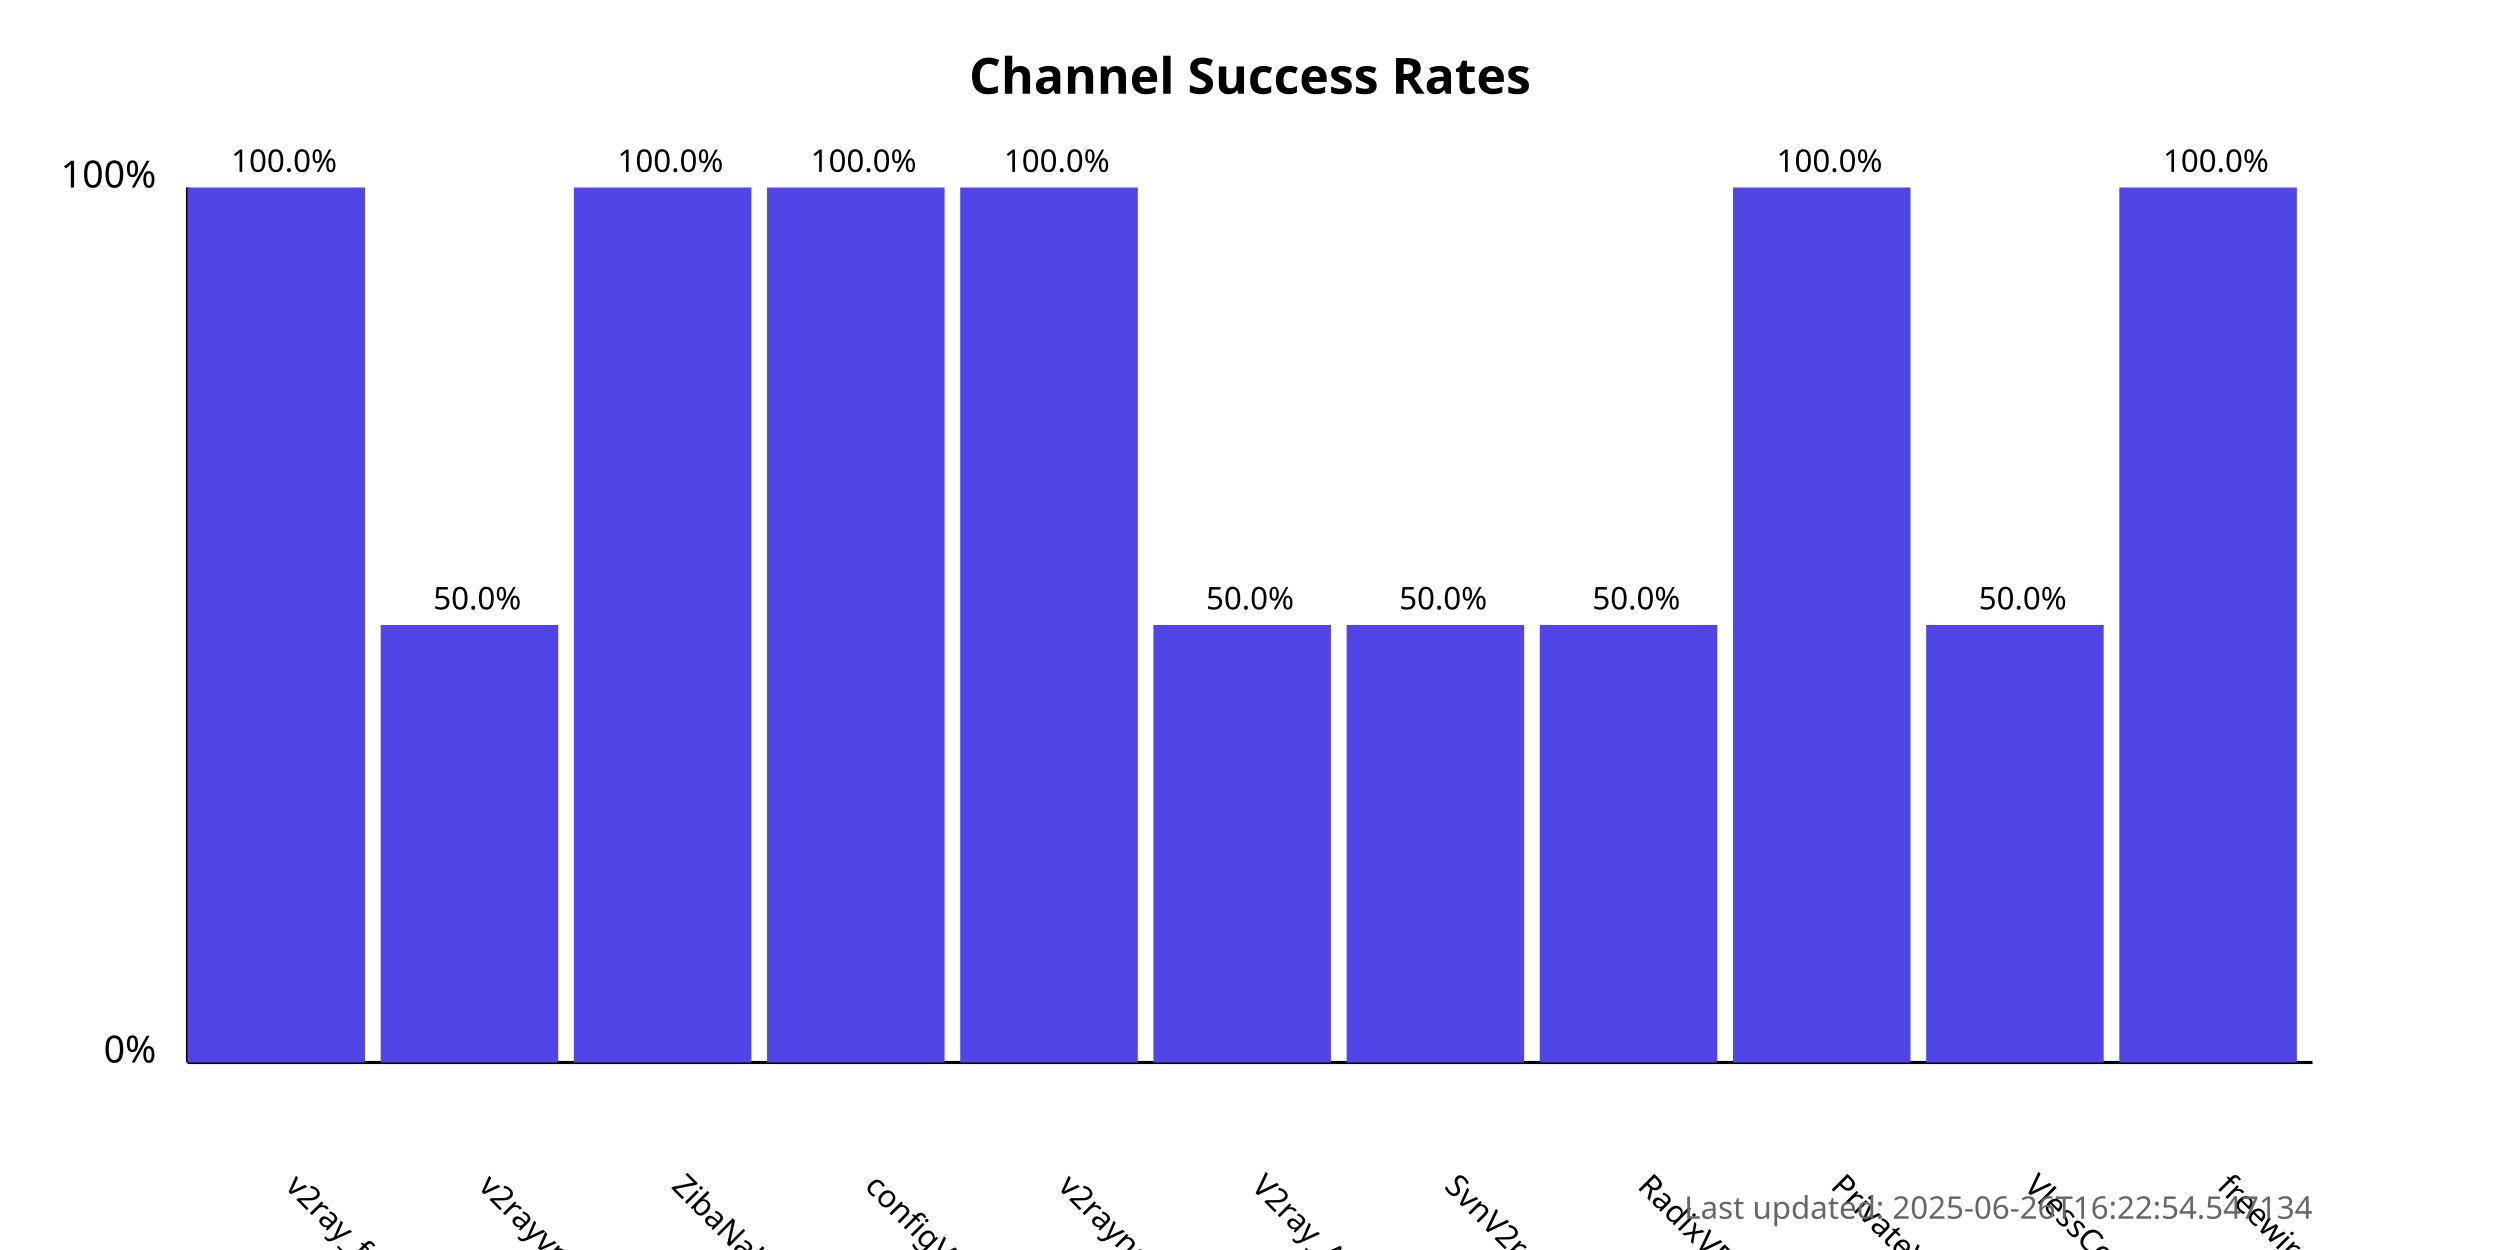
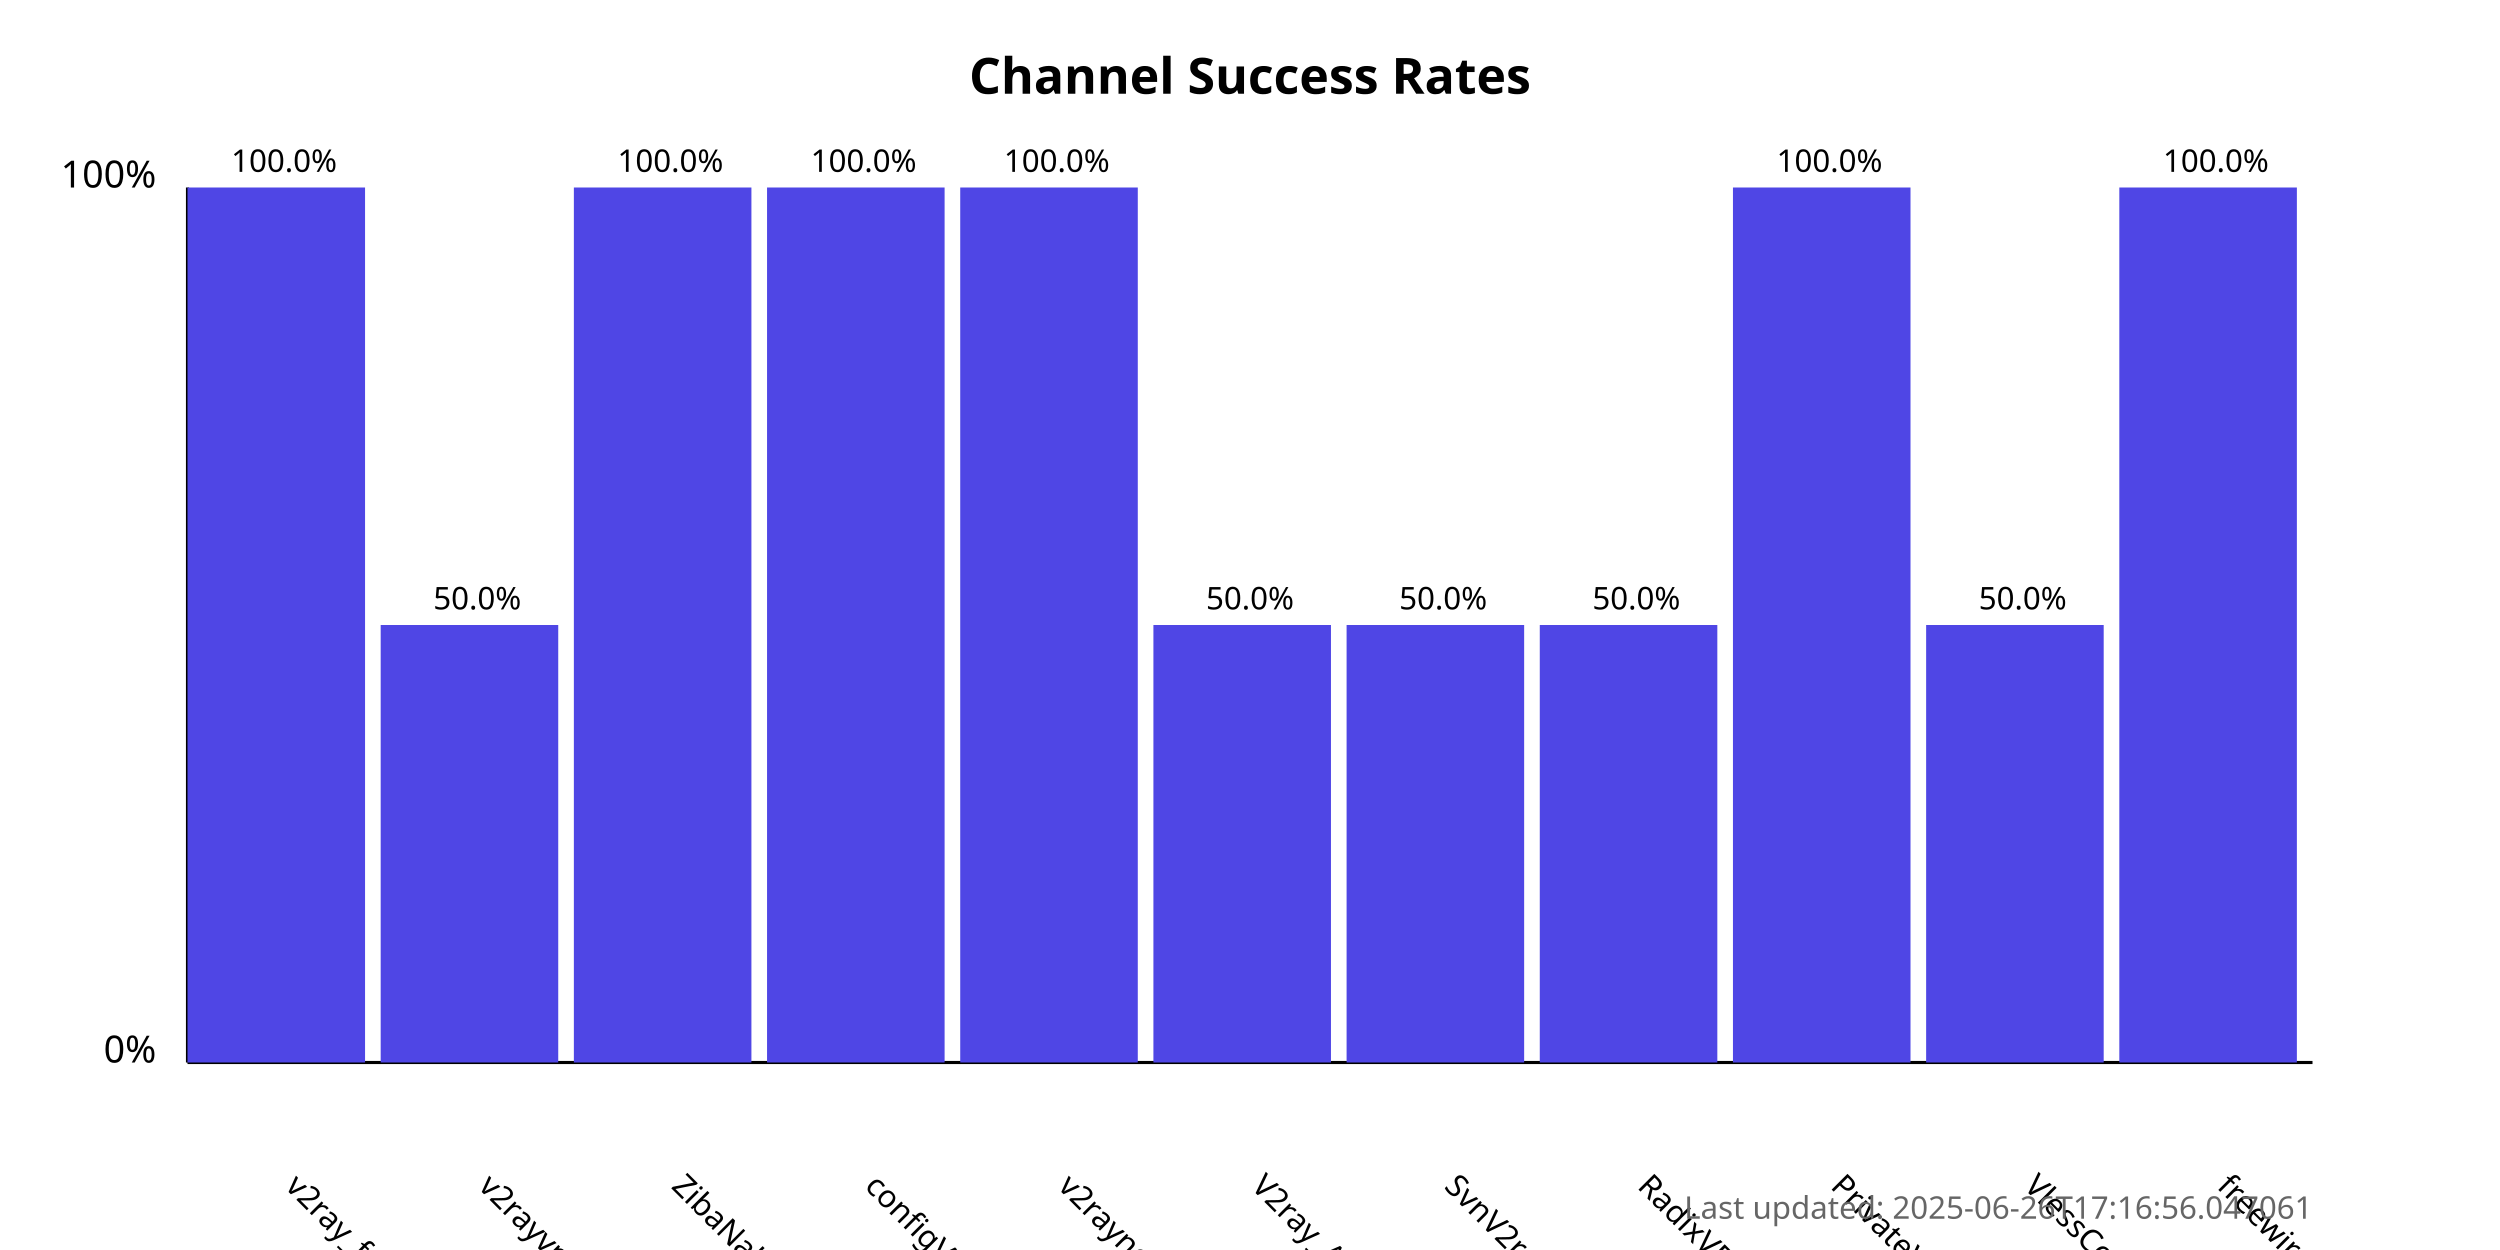
<svg xmlns="http://www.w3.org/2000/svg" width="800" height="400">
  <style>
            .chart-title { font: bold 16px sans-serif; }
            .axis-label { font: 12px sans-serif; }
            .tick-label { font: 10px sans-serif; }
            .bar { fill: #4f46e5; }
            .bar:hover { fill: #6366f1; }
            .timestamp { font: 10px sans-serif; fill: #666; }
        </style>
  <text x="400.0" y="30" text-anchor="middle" class="chart-title">
            Channel Success Rates
        </text>
  <line x1="60" y1="340" x2="60" y2="60" stroke="black" stroke-width="1" />
  <line x1="60" y1="340" x2="740" y2="340" stroke="black" stroke-width="1" />
  <text x="50" y="340" text-anchor="end" class="axis-label">0%</text>
  <text x="50" y="60" text-anchor="end" class="axis-label">100%</text>
  <g>
    <rect x="60" y="60.0" width="56.818" height="280.0" class="bar" />
    <text x="90.909" y="380" transform="rotate(45, 90.90909, 380)" text-anchor="start" class="tick-label">
                v2ray_free_conf
            </text>
    <text x="90.909" y="55.0" text-anchor="middle" class="tick-label">
                100.0%
            </text>
  </g>
  <g>
    <rect x="121.818" y="200.0" width="56.818" height="140.0" class="bar" />
    <text x="152.727" y="380" transform="rotate(45, 152.7273, 380)" text-anchor="start" class="tick-label">
                v2rayvpno
            </text>
    <text x="152.727" y="195.0" text-anchor="middle" class="tick-label">
                50.0%
            </text>
  </g>
  <g>
    <rect x="183.636" y="60.0" width="56.818" height="280.0" class="bar" />
    <text x="214.545" y="380" transform="rotate(45, 214.5455, 380)" text-anchor="start" class="tick-label">
                ZibaNabz
            </text>
    <text x="214.545" y="55.0" text-anchor="middle" class="tick-label">
                100.0%
            </text>
  </g>
  <g>
    <rect x="245.455" y="60.0" width="56.818" height="280.0" class="bar" />
    <text x="276.364" y="380" transform="rotate(45, 276.3636, 380)" text-anchor="start" class="tick-label">
                configV2rayForFree
            </text>
    <text x="276.364" y="55.0" text-anchor="middle" class="tick-label">
                100.0%
            </text>
  </g>
  <g>
    <rect x="307.273" y="60.0" width="56.818" height="280.0" class="bar" />
    <text x="338.182" y="380" transform="rotate(45, 338.1818, 380)" text-anchor="start" class="tick-label">
                v2rayngvpn
            </text>
    <text x="338.182" y="55.0" text-anchor="middle" class="tick-label">
                100.0%
            </text>
  </g>
  <g>
    <rect x="369.091" y="200.0" width="56.818" height="140.0" class="bar" />
    <text x="400.0" y="380" transform="rotate(45, 400.0, 380)" text-anchor="start" class="tick-label">
                V2ray_Alpha
            </text>
    <text x="400.0" y="195.0" text-anchor="middle" class="tick-label">
                50.0%
            </text>
  </g>
  <g>
    <rect x="430.909" y="200.0" width="56.818" height="140.0" class="bar" />
    <text x="461.818" y="380" transform="rotate(45, 461.8182, 380)" text-anchor="start" class="tick-label">
                SvnV2ray
            </text>
    <text x="461.818" y="195.0" text-anchor="middle" class="tick-label">
                50.0%
            </text>
  </g>
  <g>
    <rect x="492.727" y="200.0" width="56.818" height="140.0" class="bar" />
    <text x="523.636" y="380" transform="rotate(45, 523.6364, 380)" text-anchor="start" class="tick-label">
                RadixVPN
            </text>
    <text x="523.636" y="195.0" text-anchor="middle" class="tick-label">
                50.0%
            </text>
  </g>
  <g>
    <rect x="554.545" y="60.0" width="56.818" height="280.0" class="bar" />
    <text x="585.455" y="380" transform="rotate(45, 585.4545, 380)" text-anchor="start" class="tick-label">
                PrivateVPNs
            </text>
    <text x="585.455" y="55.0" text-anchor="middle" class="tick-label">
                100.0%
            </text>
  </g>
  <g>
    <rect x="616.364" y="200.0" width="56.818" height="140.0" class="bar" />
    <text x="647.273" y="380" transform="rotate(45, 647.2727, 380)" text-anchor="start" class="tick-label">
                VlessConfig
            </text>
    <text x="647.273" y="195.0" text-anchor="middle" class="tick-label">
                50.0%
            </text>
  </g>
  <g>
    <rect x="678.182" y="60.0" width="56.818" height="280.0" class="bar" />
    <text x="709.091" y="380" transform="rotate(45, 709.0909, 380)" text-anchor="start" class="tick-label">
                freewireguard
            </text>
    <text x="709.091" y="55.0" text-anchor="middle" class="tick-label">
                100.0%
            </text>
  </g>
  <text x="740" y="390" text-anchor="end" class="timestamp">
-             Last updated: 2025-06-26T16:22:54.547134
+             Last updated: 2025-06-26T17:16:56.047061
        </text>
</svg>
